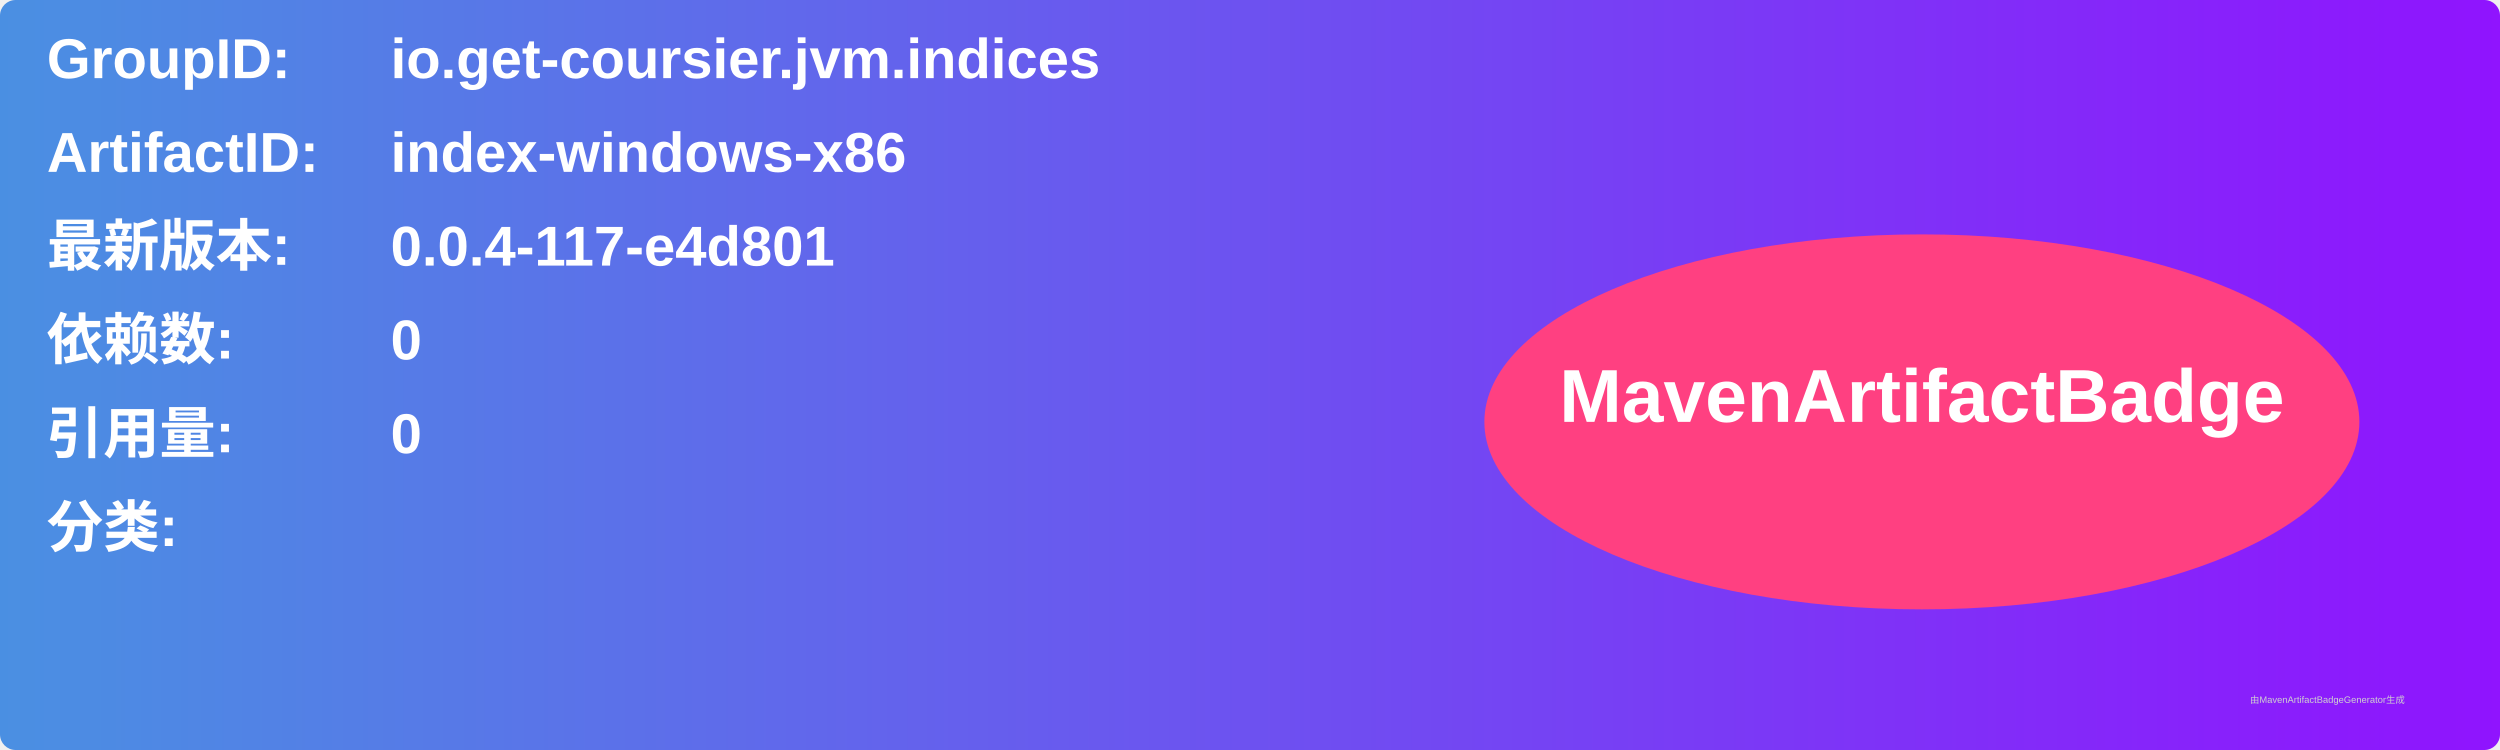
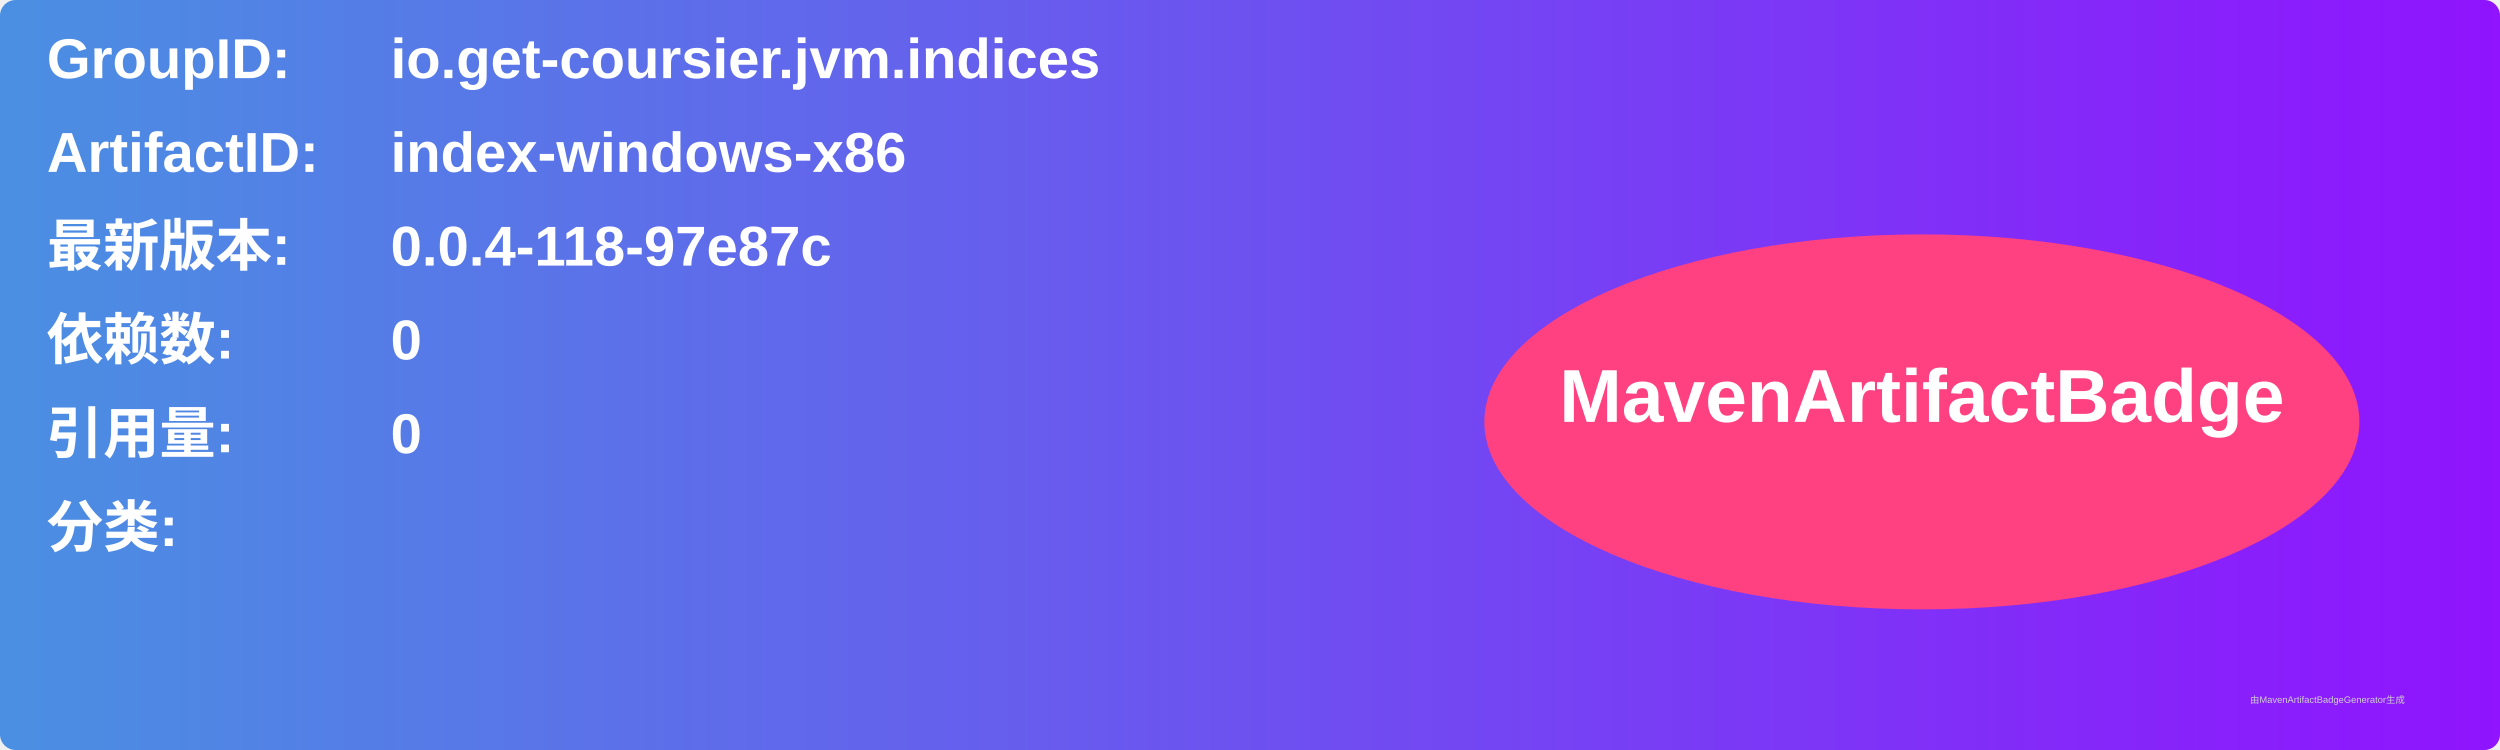
<svg xmlns="http://www.w3.org/2000/svg" width="800" height="240" viewBox="0 0 800 240">
  <linearGradient id="grad" x1="0%" y1="0%" x2="100%" y2="0%">
    <stop offset="0%" stop-color="#4a90e2" />
    <stop offset="100%" stop-color="#9013fe" />
  </linearGradient>
  <rect width="100%" height="100%" rx="5" ry="5" fill="url(#grad)" />
  <g transform="translate(15, 15)">
    <text x="0" y="10" font-family="Arial" font-size="18" fill="white" font-weight="bold" width="260">GroupID:</text>
    <text x="110" y="10" font-family="Arial" font-size="18" fill="white" font-weight="bold" width="460">io.get-coursier.jvm.indices</text>
    <text x="0" y="40" font-family="Arial" font-size="18" fill="white" font-weight="bold" width="260">ArtifactID:</text>
    <text x="110" y="40" font-family="Arial" font-size="18" fill="white" font-weight="bold" width="460">index-windows-x86</text>
    <text x="0" y="70" font-family="Arial" font-size="18" fill="white" font-weight="bold">最新版本:</text>
    <text x="110" y="70" font-family="Arial" font-size="18" fill="white" font-weight="bold">
-       <tspan font-weight="bold">0.0.4-117-e4d801</tspan>
+       <tspan font-weight="bold">0.0.4-118-97e87c</tspan>
    </text>
    <text x="0" y="100" font-family="Arial" font-size="18" fill="white" font-weight="bold">依赖数: </text>
    <text x="110" y="100" font-family="Arial" font-size="18" fill="white">
      <tspan font-weight="bold">0</tspan>
    </text>
    <text x="0" y="130" font-family="Arial" font-size="18" fill="white" font-weight="bold">引用量: </text>
    <text x="110" y="130" font-family="Arial" font-size="18" fill="white">
      <tspan font-weight="bold">0</tspan>
    </text>
    <text x="0" y="160" font-family="Arial" font-size="18" fill="white" font-weight="bold">分类:</text>
    <text x="10" y="190" font-family="Arial" font-size="10" fill="white">
      <tspan font-weight="bold" />
    </text>
    <ellipse cx="600" cy="120" rx="140" ry="60" fill="#ff4081" />
    <text x="600" y="120" text-anchor="middle" font-family="Arial" font-size="24" fill="white" font-weight="bold">MavenArtifactBadge</text>
  </g>
  <text x="720" y="225" font-family="Arial" font-size="3" fill="#d0d0d0">由MavenArtifactBadgeGenerator生成</text>
</svg>
